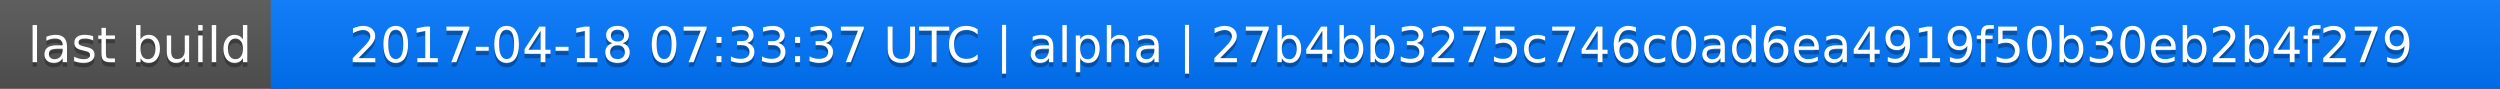
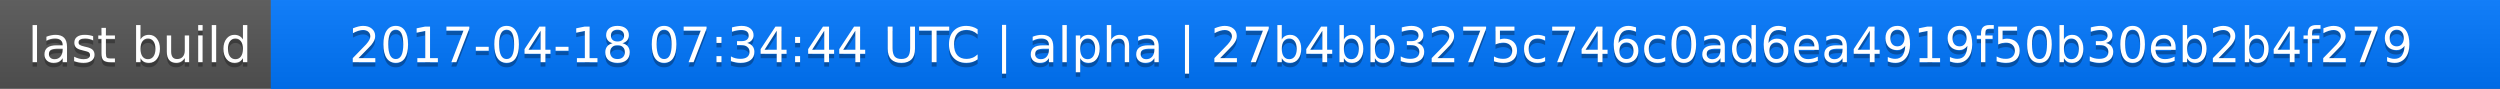
<svg xmlns="http://www.w3.org/2000/svg" width="563" height="20">
  <linearGradient id="a" x2="0" y2="100%">
    <stop offset="0" stop-color="#bbb" stop-opacity=".1" />
    <stop offset="1" stop-opacity=".1" />
  </linearGradient>
  <rect rx="0" width="563" height="20" fill="#555" />
  <rect rx="0" x="61" width="502" height="20" fill="#07f" />
  <path fill="#07f" d="M61 0h4v20h-4z" />
  <rect rx="0" width="563" height="20" fill="url(#a)" />
  <g fill="#fff" text-anchor="middle" font-family="DejaVu Sans,Verdana,Geneva,sans-serif" font-size="11">
    <text x="31.5" y="15" fill="#010101" fill-opacity=".3">last build</text>
    <text x="31.5" y="14">last build</text>
-     <text x="311" y="15" fill="#010101" fill-opacity=".3">2017-04-18 07:33:37 UTC | alpha | 27b4bb3275c746c0ad6ea4919f50b30eb2b4f279</text>
-     <text x="311" y="14">2017-04-18 07:33:37 UTC | alpha | 27b4bb3275c746c0ad6ea4919f50b30eb2b4f279</text>
+     <text x="311" y="15" fill="#010101" fill-opacity=".3">2017-04-18 07:34:44 UTC | alpha | 27b4bb3275c746c0ad6ea4919f50b30eb2b4f279</text>
+     <text x="311" y="14">2017-04-18 07:34:44 UTC | alpha | 27b4bb3275c746c0ad6ea4919f50b30eb2b4f279</text>
  </g>
</svg>
